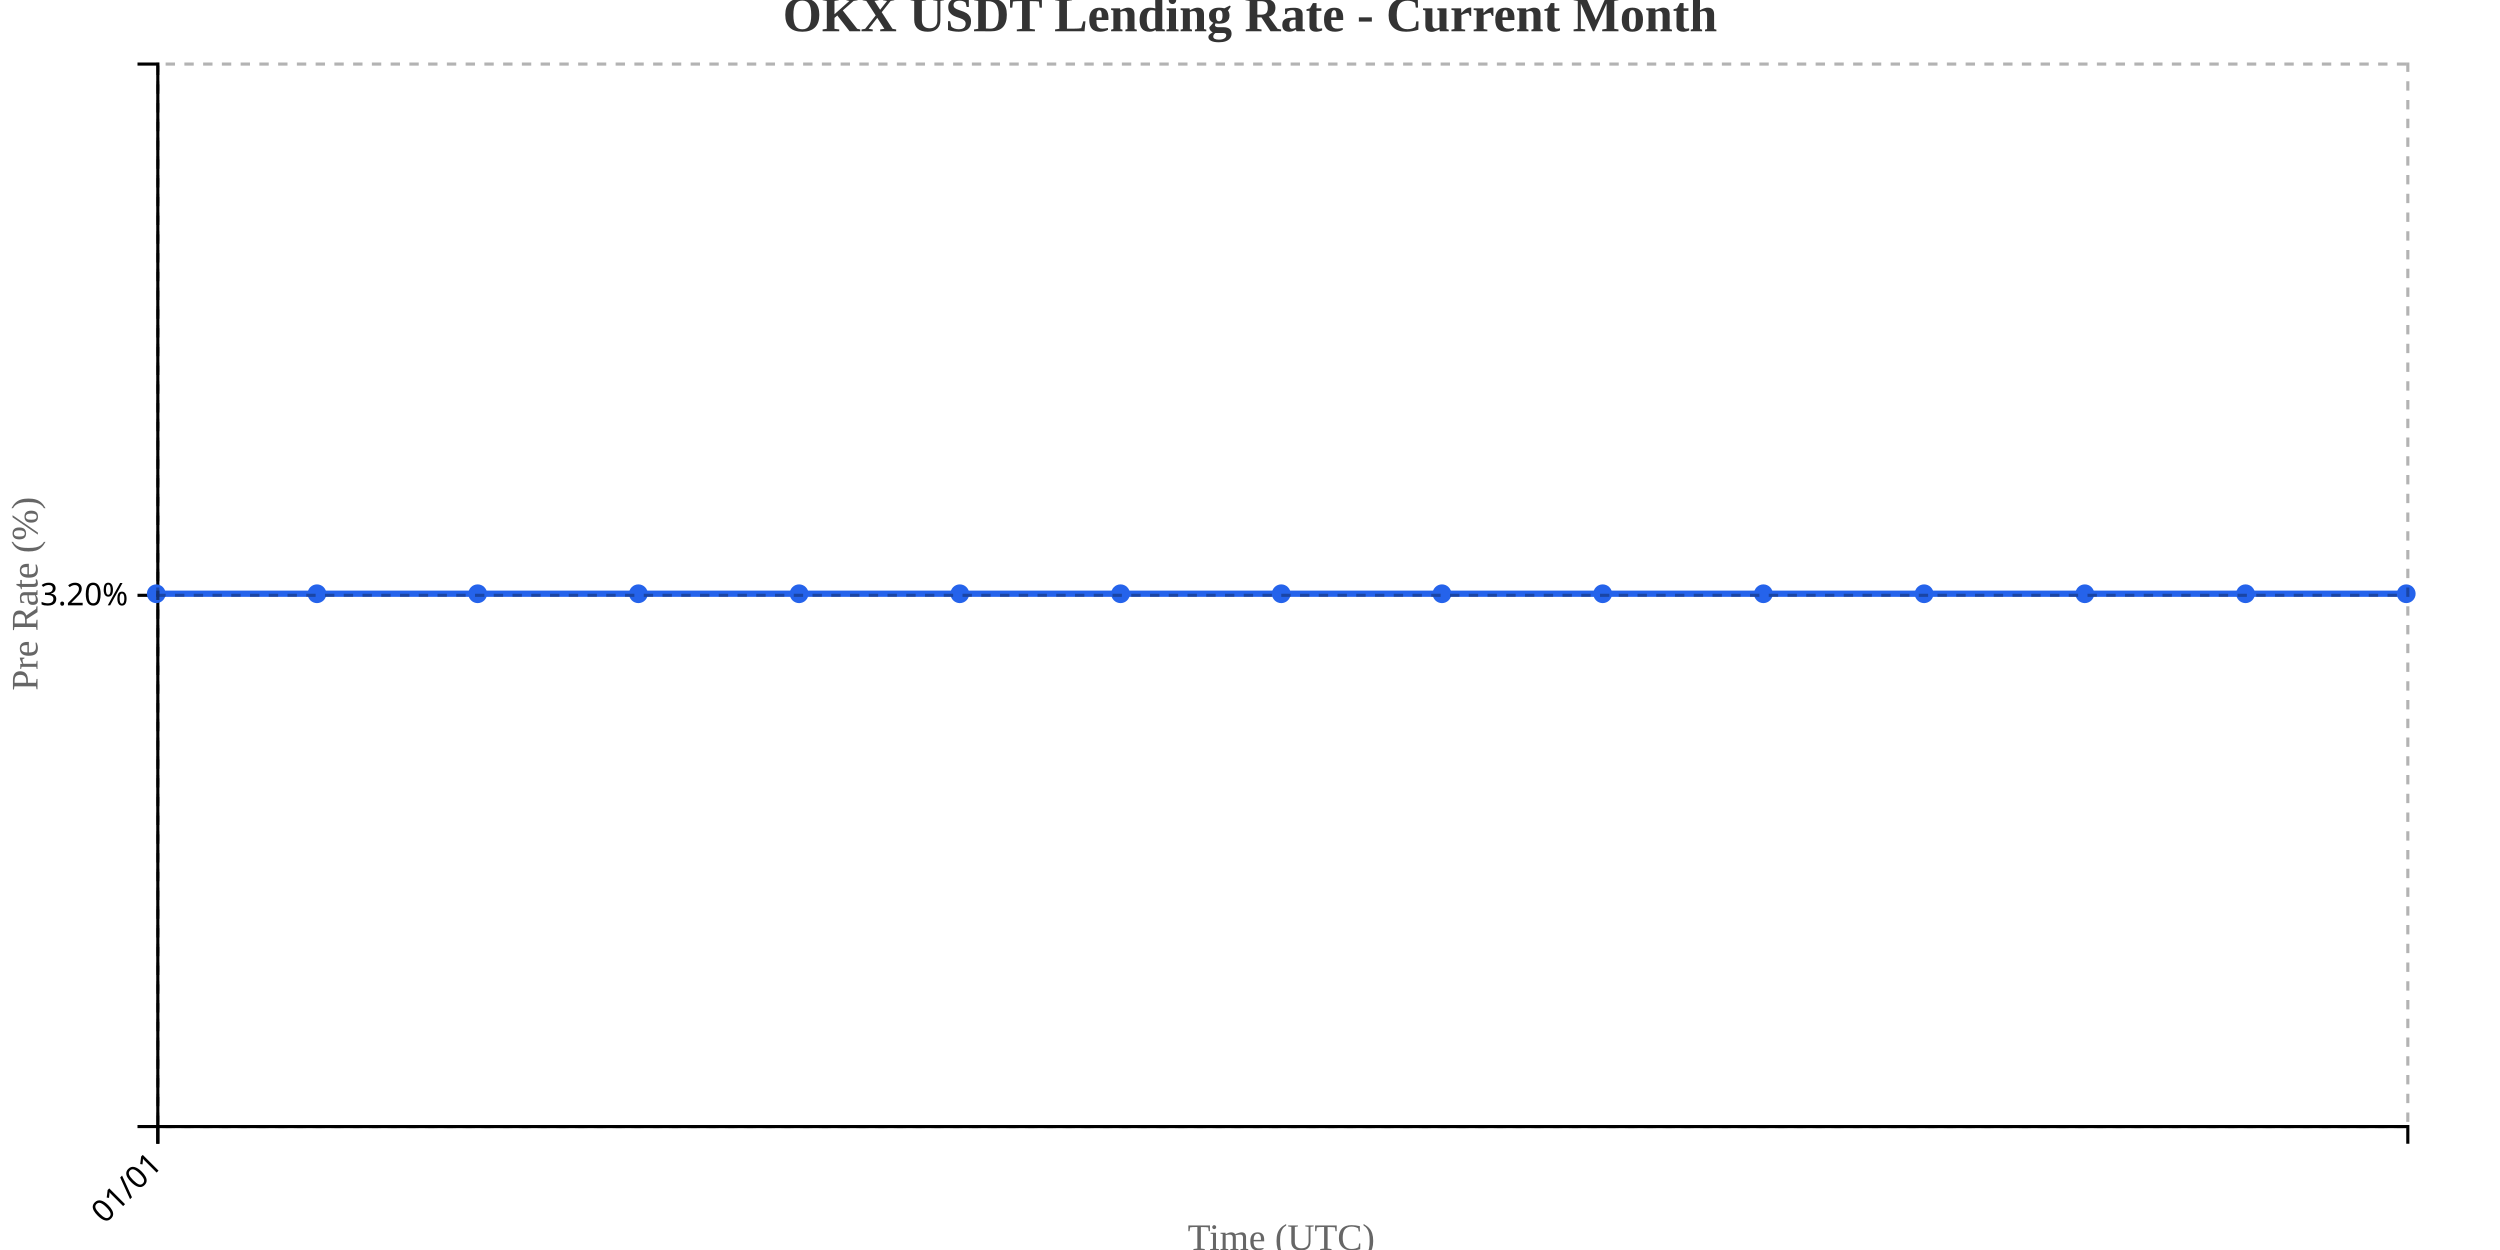
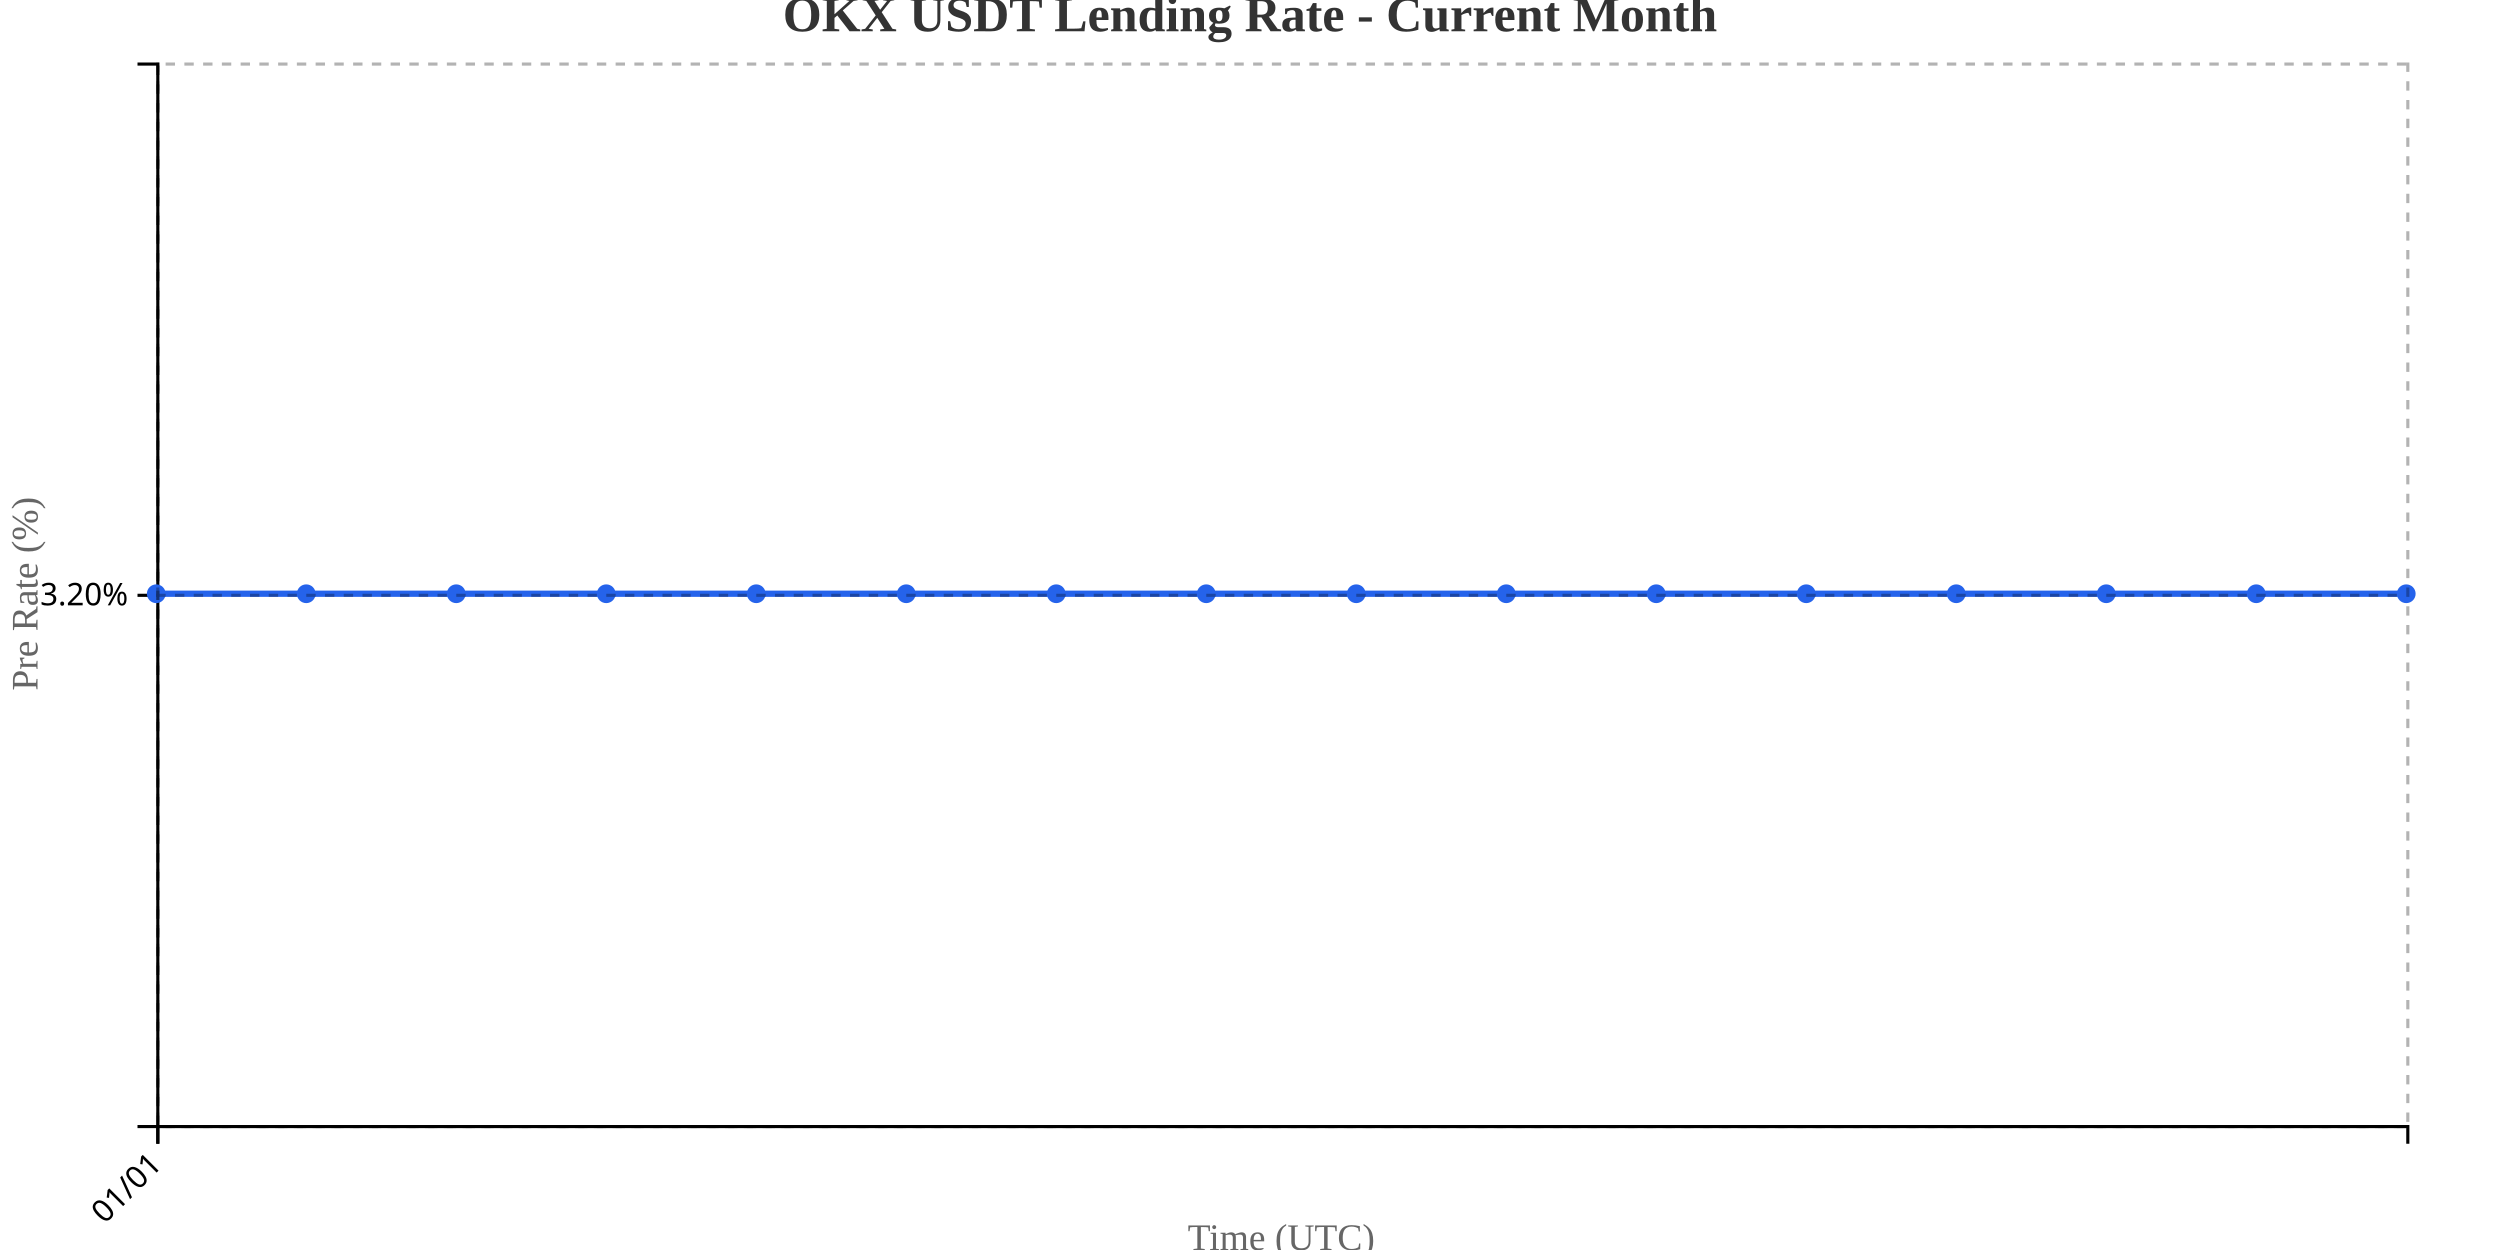
<svg xmlns="http://www.w3.org/2000/svg" width="800" height="400">
  <g transform="translate(50,20)">
    <g transform="translate(0,340)" fill="none" font-size="10" font-family="sans-serif" text-anchor="middle">
      <path class="domain" stroke="currentColor" d="M0.5,6V0.5H720.5V6" />
      <g class="tick" opacity="1" transform="translate(0.5,0)">
        <line stroke="currentColor" y2="6" />
        <text fill="currentColor" y="9" dy=".15em" style="text-anchor: end;" dx="-.8em" transform="rotate(-45)">01/01</text>
      </g>
    </g>
    <g fill="none" font-size="10" font-family="sans-serif" text-anchor="end">
      <path class="domain" stroke="currentColor" d="M-6,340.5H0.5V0.5H-6" />
      <g class="tick" opacity="1" transform="translate(0,170.5)">
        <line stroke="currentColor" x2="-6" />
        <text fill="currentColor" x="-9" dy="0.32em">3.20%</text>
      </g>
    </g>
    <text transform="rotate(-90)" y="-50" x="-170" dy="1em" style="text-anchor: middle; font-size: 12px; fill: #666;">Pre Rate (%)</text>
    <text transform="translate(360, 380)" style="text-anchor: middle; font-size: 12px; fill: #666;">Time (UTC)</text>
-     <path fill="none" stroke="#2563eb" stroke-width="2" d="M0,170C17.143,170,34.286,170,51.429,170C68.571,170,85.714,170,102.857,170C120,170,137.143,170,154.286,170C171.429,170,188.571,170,205.714,170C222.857,170,240,170,257.143,170C274.286,170,291.429,170,308.571,170C325.714,170,342.857,170,360,170C377.143,170,394.286,170,411.429,170C428.571,170,445.714,170,462.857,170C480,170,497.143,170,514.286,170C531.429,170,548.571,170,565.714,170C582.857,170,600,170,617.143,170C634.286,170,651.429,170,668.571,170C685.714,170,702.857,170,720,170" />
+     <path fill="none" stroke="#2563eb" stroke-width="2" d="M0,170C16,170,32,170,48,170C64,170,80,170,96,170C112,170,128,170,144,170C160,170,176,170,192,170C208,170,224,170,240,170C256,170,272,170,288,170C304,170,320,170,336,170C352,170,368,170,384,170C400,170,416,170,432,170C448,170,464,170,480,170C496,170,512,170,528,170C544,170,560,170,576,170C592,170,608,170,624,170C640,170,656,170,672,170C688,170,704,170,720,170" />
    <circle class="dot" cx="0" cy="170" r="3" fill="#2563eb" />
-     <circle class="dot" cx="51.429" cy="170" r="3" fill="#2563eb" />
-     <circle class="dot" cx="102.857" cy="170" r="3" fill="#2563eb" />
-     <circle class="dot" cx="154.286" cy="170" r="3" fill="#2563eb" />
-     <circle class="dot" cx="205.714" cy="170" r="3" fill="#2563eb" />
-     <circle class="dot" cx="257.143" cy="170" r="3" fill="#2563eb" />
-     <circle class="dot" cx="308.571" cy="170" r="3" fill="#2563eb" />
-     <circle class="dot" cx="360" cy="170" r="3" fill="#2563eb" />
-     <circle class="dot" cx="411.429" cy="170" r="3" fill="#2563eb" />
-     <circle class="dot" cx="462.857" cy="170" r="3" fill="#2563eb" />
-     <circle class="dot" cx="514.286" cy="170" r="3" fill="#2563eb" />
-     <circle class="dot" cx="565.714" cy="170" r="3" fill="#2563eb" />
-     <circle class="dot" cx="617.143" cy="170" r="3" fill="#2563eb" />
-     <circle class="dot" cx="668.571" cy="170" r="3" fill="#2563eb" />
+     <circle class="dot" cx="48" cy="170" r="3" fill="#2563eb" />
+     <circle class="dot" cx="96" cy="170" r="3" fill="#2563eb" />
+     <circle class="dot" cx="144" cy="170" r="3" fill="#2563eb" />
+     <circle class="dot" cx="192" cy="170" r="3" fill="#2563eb" />
+     <circle class="dot" cx="240" cy="170" r="3" fill="#2563eb" />
+     <circle class="dot" cx="288" cy="170" r="3" fill="#2563eb" />
+     <circle class="dot" cx="336" cy="170" r="3" fill="#2563eb" />
+     <circle class="dot" cx="384" cy="170" r="3" fill="#2563eb" />
+     <circle class="dot" cx="432" cy="170" r="3" fill="#2563eb" />
+     <circle class="dot" cx="480" cy="170" r="3" fill="#2563eb" />
+     <circle class="dot" cx="528" cy="170" r="3" fill="#2563eb" />
+     <circle class="dot" cx="576" cy="170" r="3" fill="#2563eb" />
+     <circle class="dot" cx="624" cy="170" r="3" fill="#2563eb" />
+     <circle class="dot" cx="672" cy="170" r="3" fill="#2563eb" />
    <circle class="dot" cx="720" cy="170" r="3" fill="#2563eb" />
    <g class="grid" transform="translate(0,340)" fill="none" font-size="10" font-family="sans-serif" text-anchor="middle" style="stroke-dasharray: 3,3; opacity: 0.3;">
      <path class="domain" stroke="currentColor" d="M0.5,-340V0.5H720.5V-340" />
      <g class="tick" opacity="1" transform="translate(0.5,0)">
        <line stroke="currentColor" y2="-340" />
        <text fill="currentColor" y="3" dy="0.71em" />
      </g>
    </g>
    <g class="grid" fill="none" font-size="10" font-family="sans-serif" text-anchor="end" style="stroke-dasharray: 3,3; opacity: 0.3;">
      <path class="domain" stroke="currentColor" d="M720,340.5H0.5V0.5H720" />
      <g class="tick" opacity="1" transform="translate(0,170.5)">
        <line stroke="currentColor" x2="720" />
        <text fill="currentColor" x="-3" dy="0.32em" />
      </g>
    </g>
  </g>
  <text x="400" y="10" text-anchor="middle" style="font-size: 16px; font-weight: bold; fill: #333;">OKX USDT Lending Rate - Current Month</text>
</svg>
